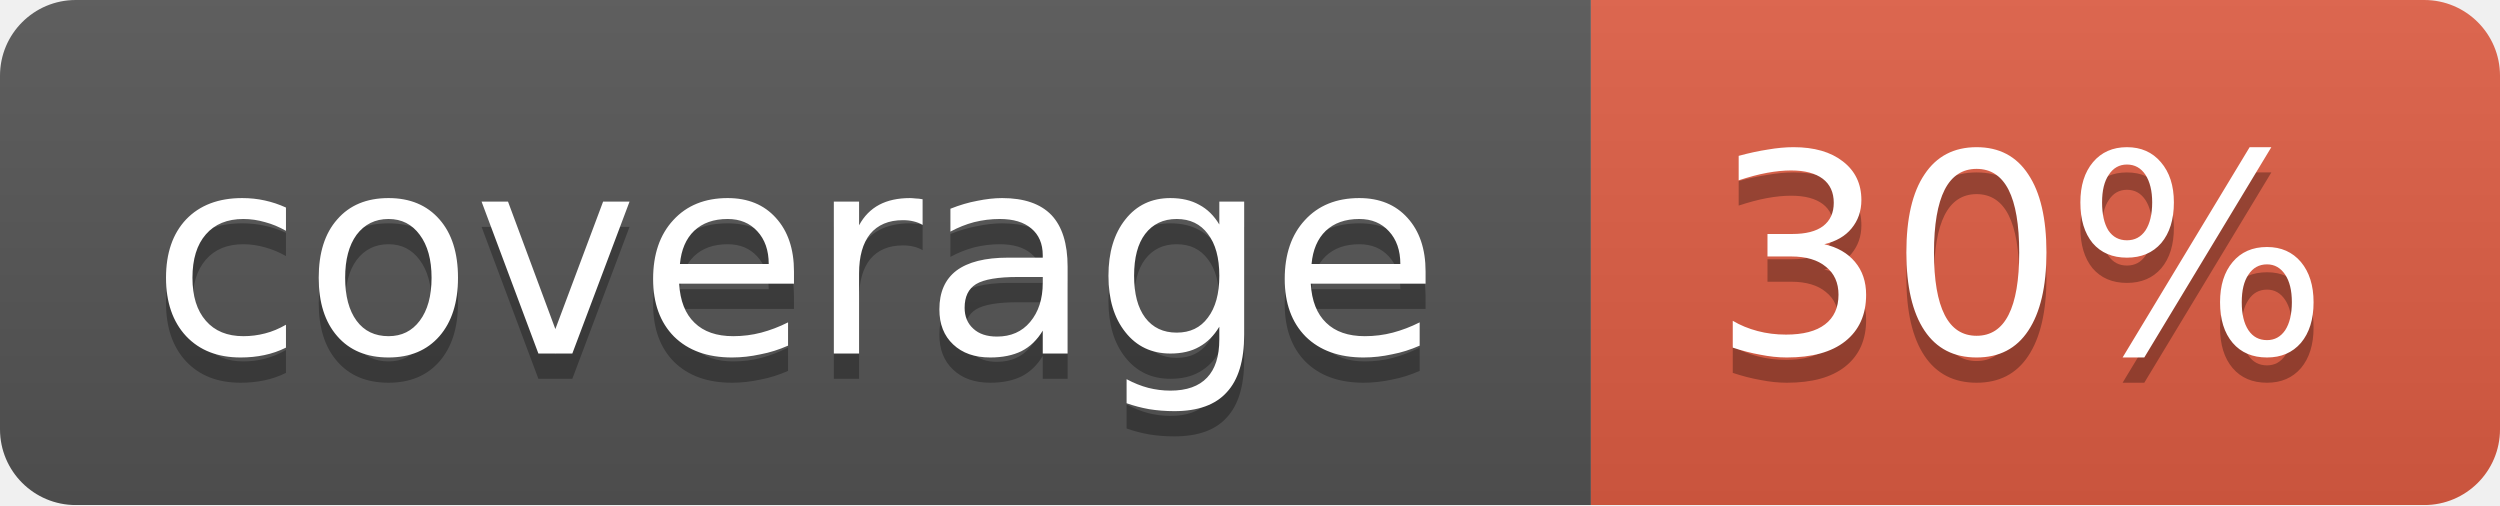
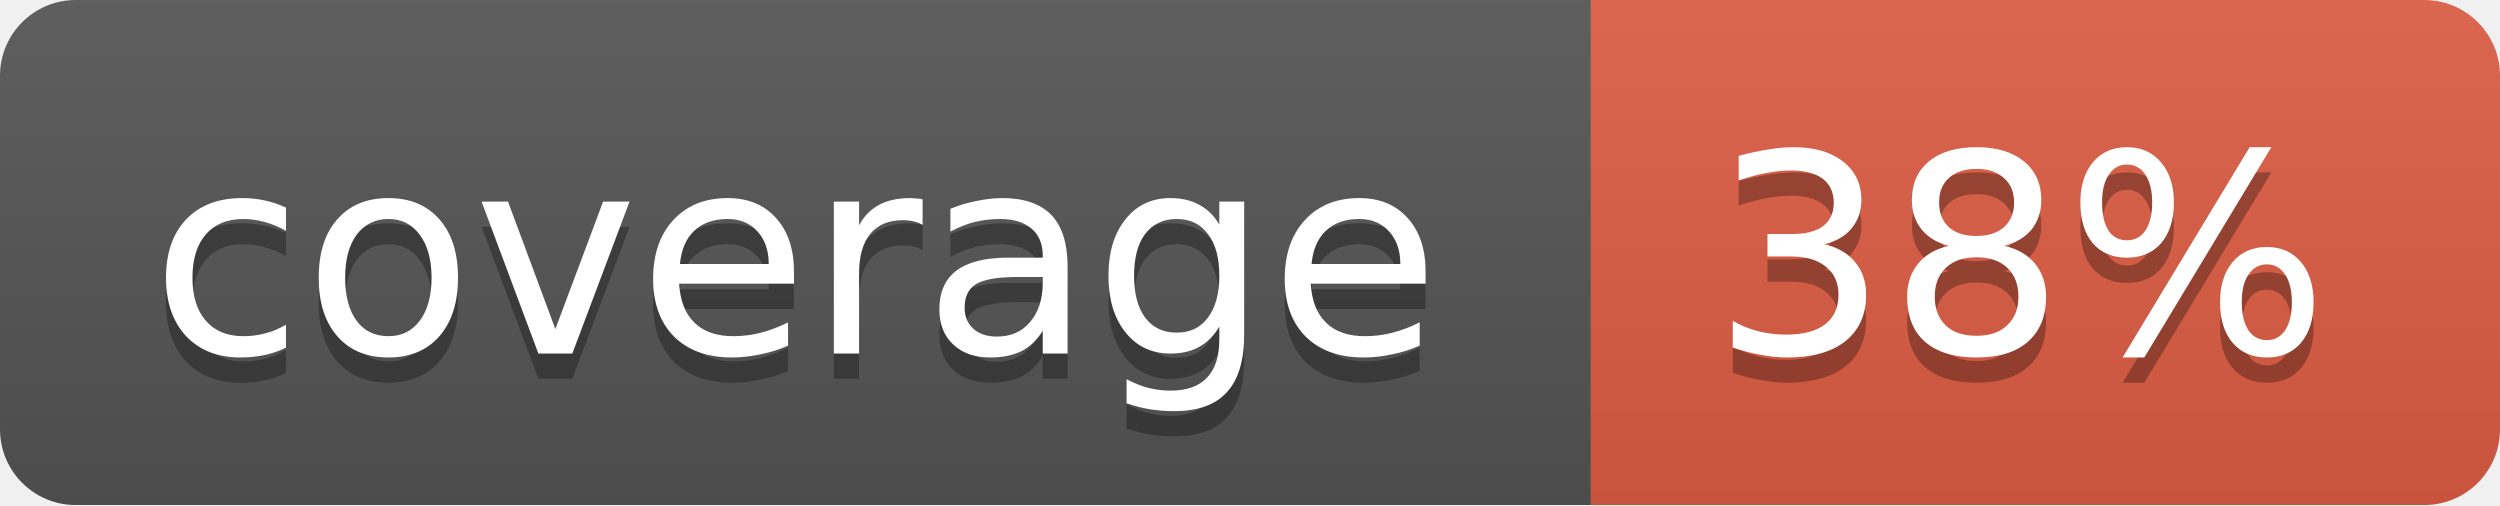
<svg xmlns="http://www.w3.org/2000/svg" width="99" height="20">
  <linearGradient id="b" x2="0" y2="100%">
    <stop offset="0" stop-color="#bbb" stop-opacity=".1" />
    <stop offset="1" stop-opacity=".1" />
  </linearGradient>
  <mask id="a">
    <rect width="99" height="20" rx="3" fill="#fff" />
  </mask>
  <g mask="url(#a)">
    <path fill="#555" d="M0 0h63v20H0z" />
    <path fill="#e05d44" d="M63 0h36v20H63z" />
    <path fill="url(#b)" d="M0 0h99v20H0z" />
  </g>
  <g fill="#fff" text-anchor="middle" font-family="DejaVu Sans,Verdana,Geneva,sans-serif" font-size="11">
    <text x="31.5" y="15" fill="#010101" fill-opacity=".3">coverage</text>
    <text x="31.5" y="14">coverage</text>
-     <text x="80" y="15" fill="#010101" fill-opacity=".3">30%</text>
-     <text x="80" y="14">30%</text>
+     <text x="80" y="15" fill="#010101" fill-opacity=".3">38%</text>
+     <text x="80" y="14">38%</text>
  </g>
</svg>
